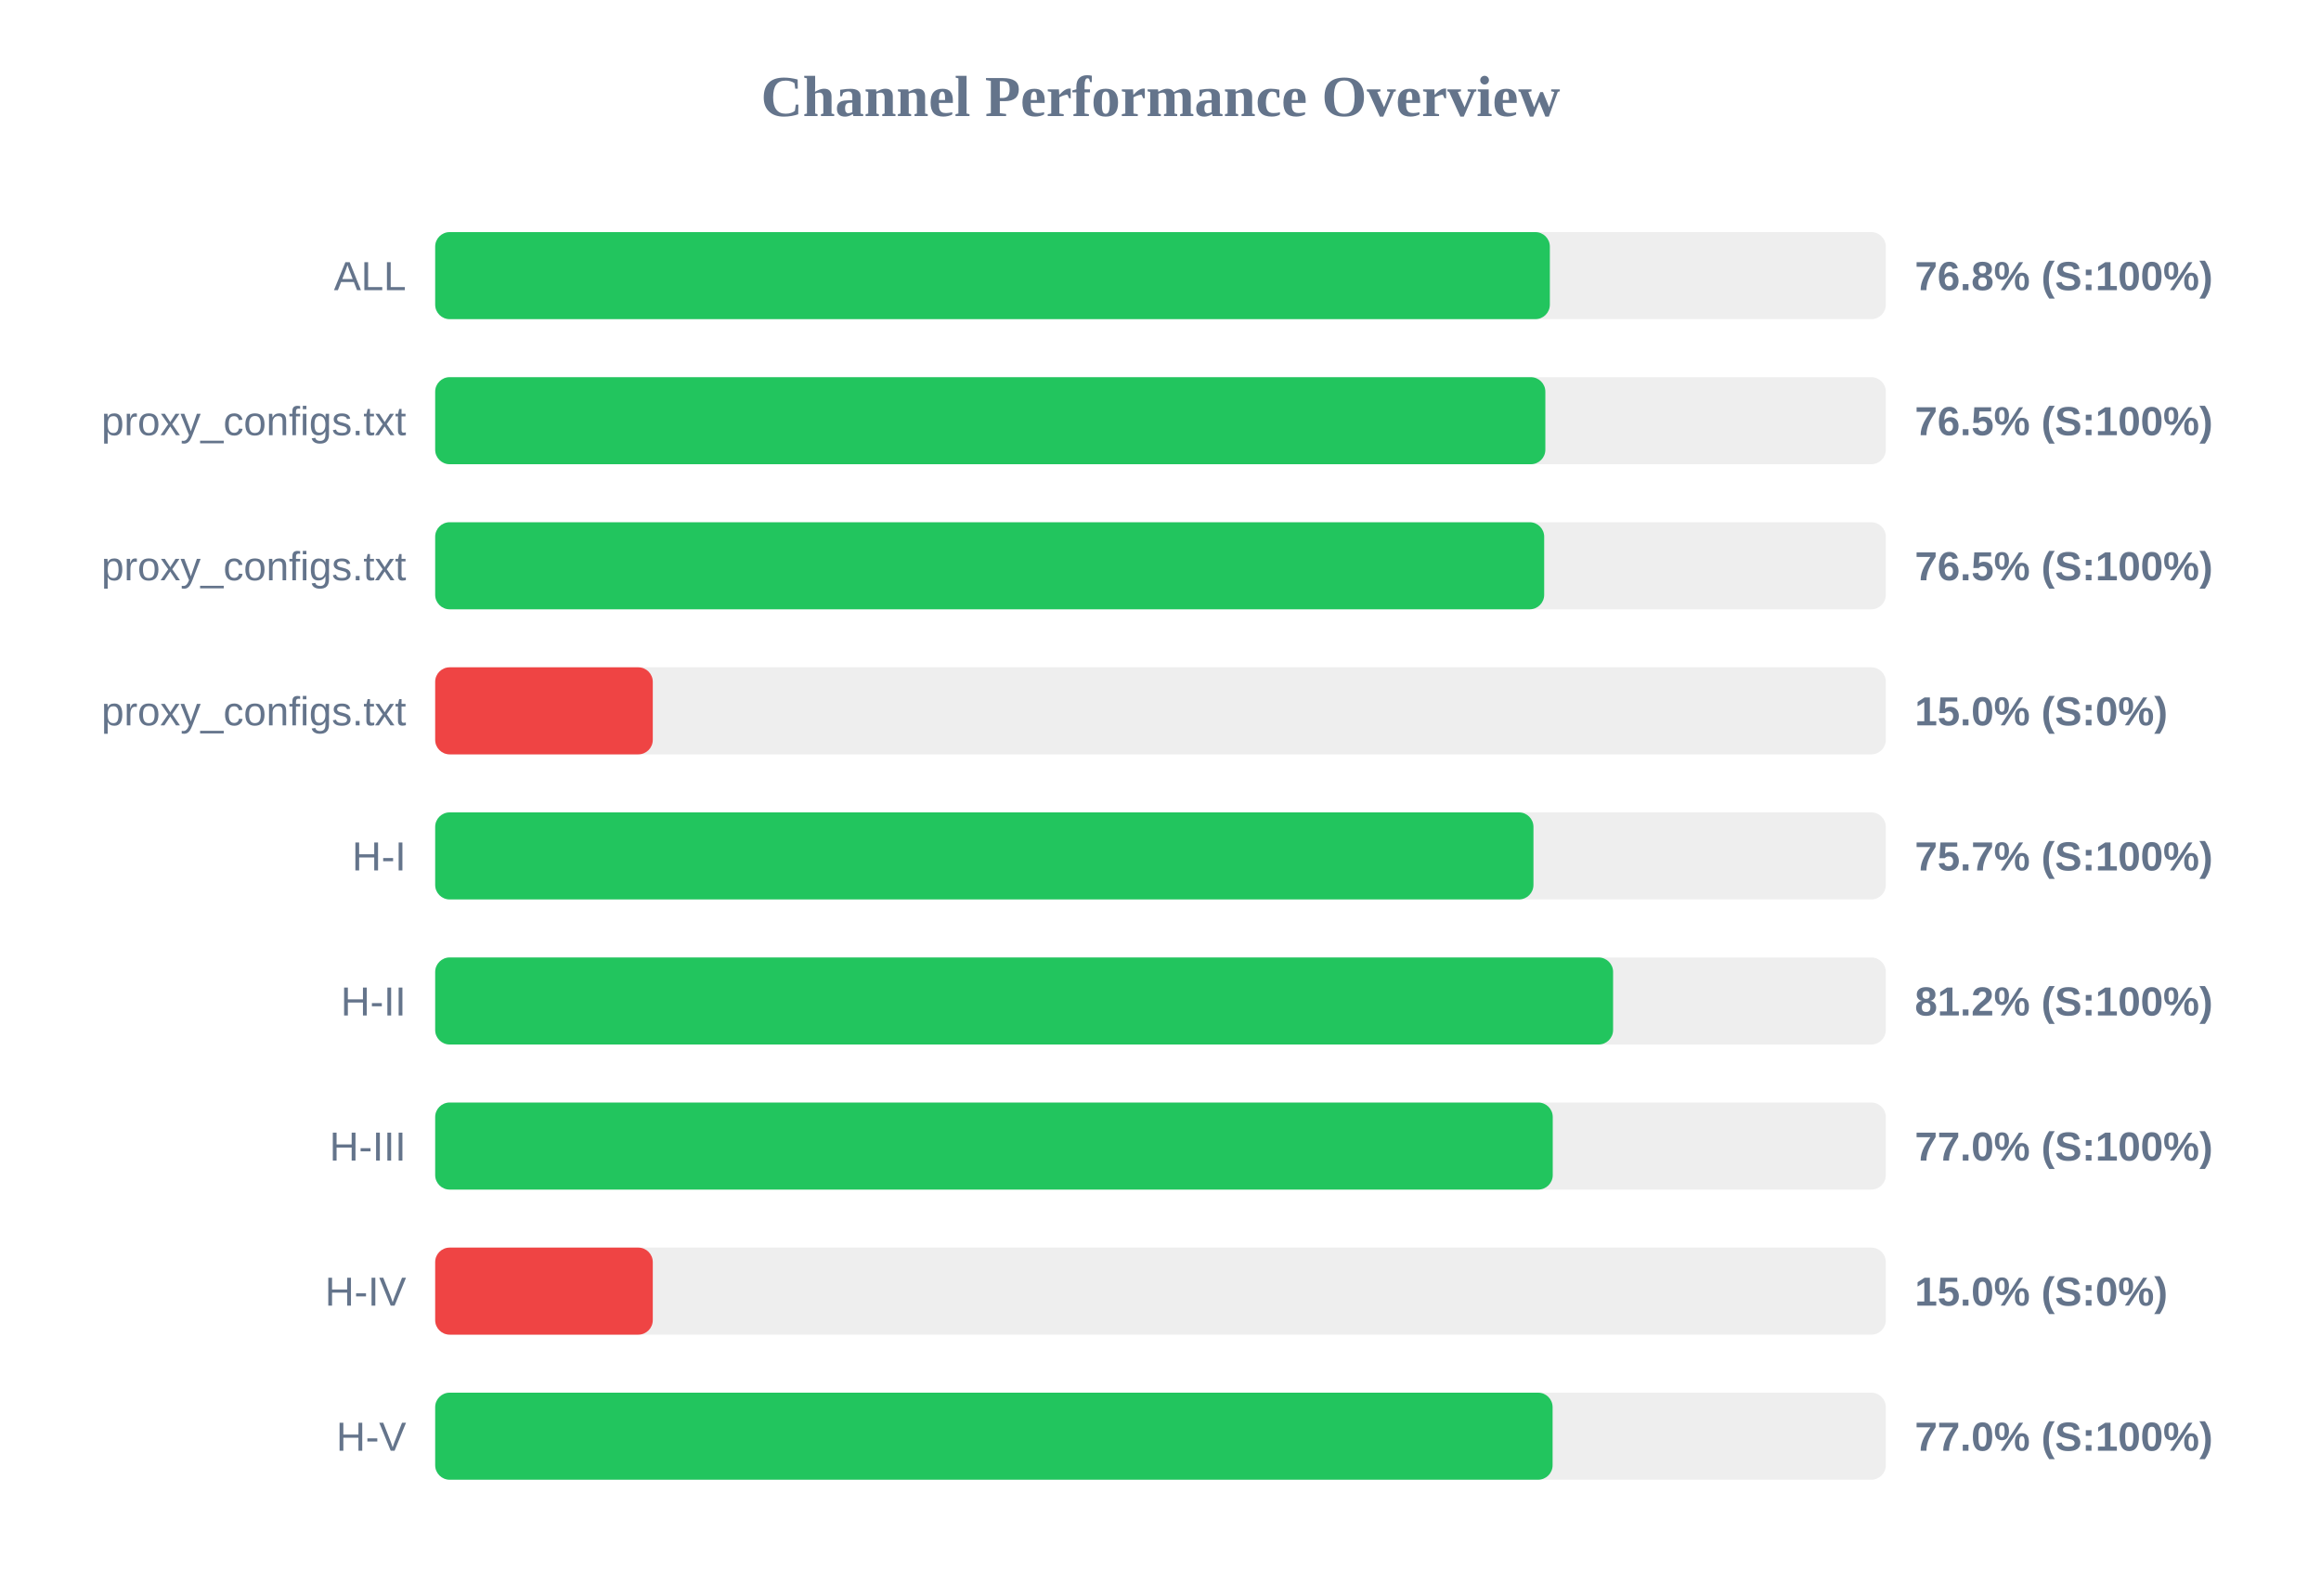
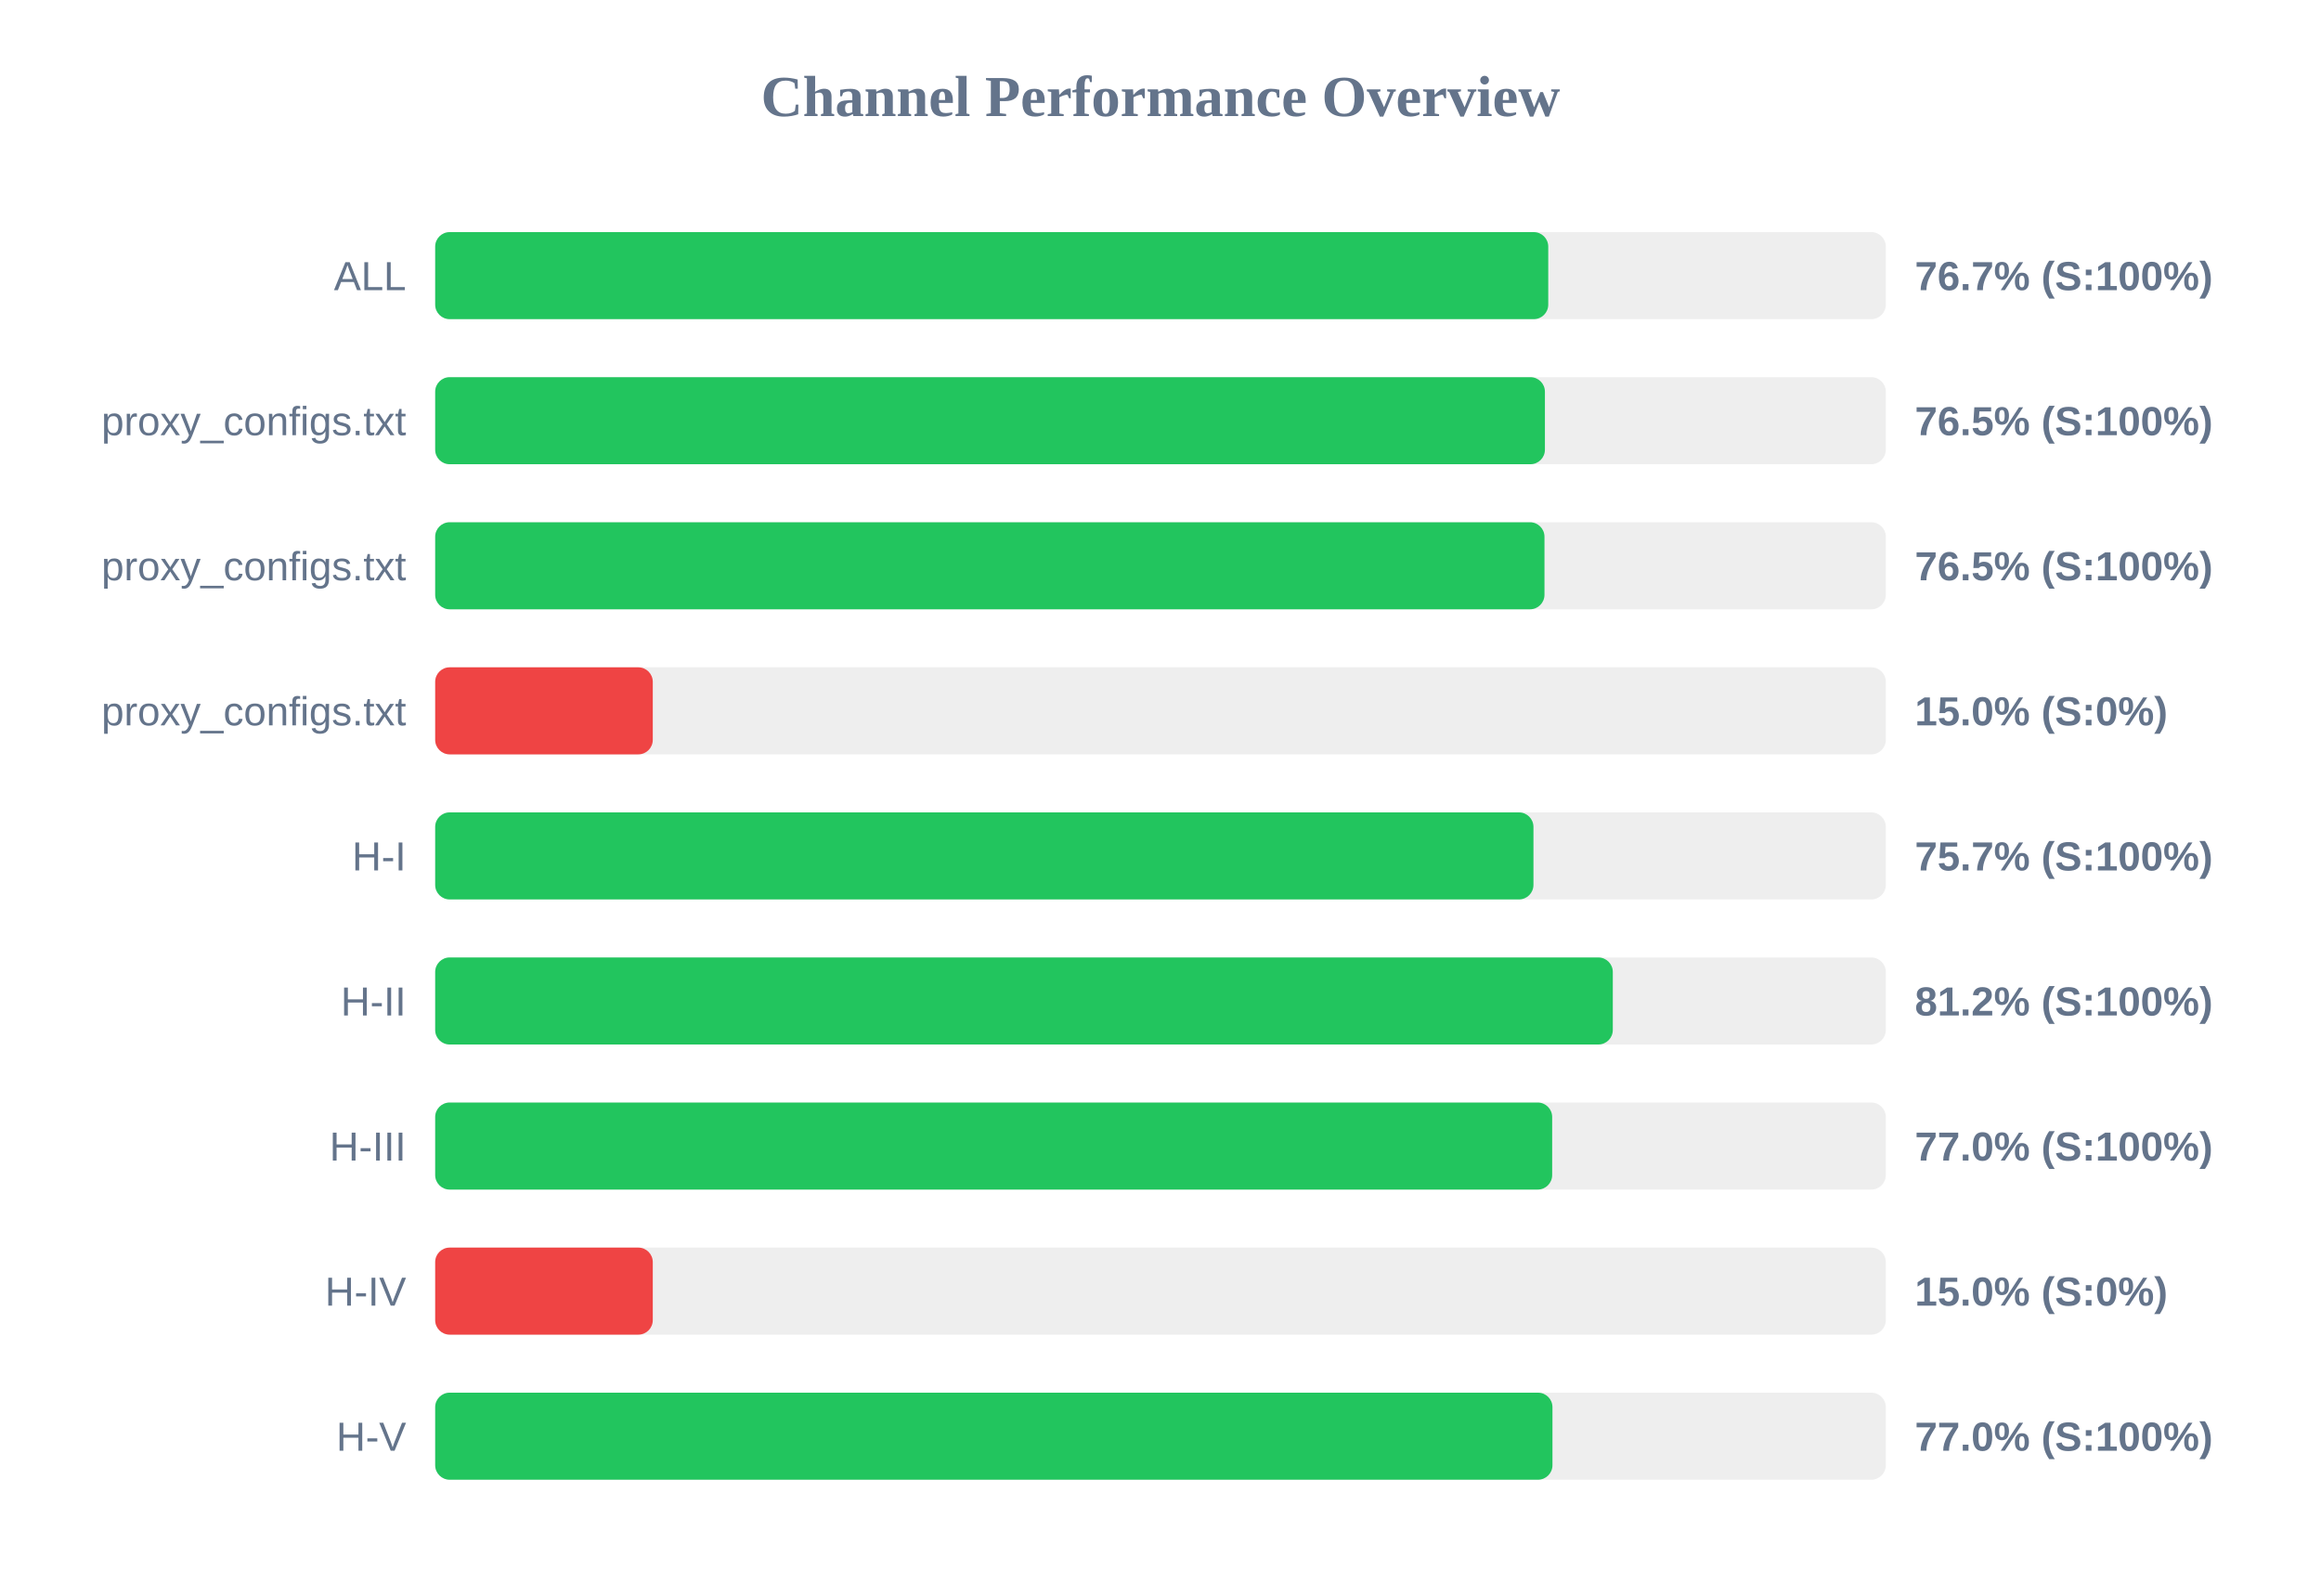
<svg xmlns="http://www.w3.org/2000/svg" width="800" height="550" version="1.1">
  <style>
        .row { font: 14px Arial; fill: #64748b; }
        .score { font: bold 14px Arial; fill: #64748b; }
    </style>
  <text x="400" y="40" text-anchor="middle" font-size="20px" font-weight="bold" fill="#64748b">Channel Performance Overview</text>
  <rect x="150" y="80" width="500" height="30" fill="#eee" rx="5" />
-   <rect x="150" y="80" width="384.2" height="30" fill="#22c55e" rx="5" />
+   <rect x="150" y="80" width="383.65" height="30" fill="#22c55e" rx="5" />
  <text x="140" y="100" text-anchor="end" class="row">ALL</text>
-   <text x="660" y="100" text-anchor="start" class="score">76.8% (S:100%)</text>
+   <text x="660" y="100" text-anchor="start" class="score">76.7% (S:100%)</text>
  <rect x="150" y="130" width="500" height="30" fill="#eee" rx="5" />
-   <rect x="150" y="130" width="382.65" height="30" fill="#22c55e" rx="5" />
+   <rect x="150" y="130" width="382.5" height="30" fill="#22c55e" rx="5" />
  <text x="140" y="150" text-anchor="end" class="row">proxy_configs.txt</text>
  <text x="660" y="150" text-anchor="start" class="score">76.5% (S:100%)</text>
  <rect x="150" y="180" width="500" height="30" fill="#eee" rx="5" />
-   <rect x="150" y="180" width="382.25" height="30" fill="#22c55e" rx="5" />
+   <rect x="150" y="180" width="382.35" height="30" fill="#22c55e" rx="5" />
  <text x="140" y="200" text-anchor="end" class="row">proxy_configs.txt</text>
  <text x="660" y="200" text-anchor="start" class="score">76.5% (S:100%)</text>
  <rect x="150" y="230" width="500" height="30" fill="#eee" rx="5" />
  <rect x="150" y="230" width="75.0" height="30" fill="#ef4444" rx="5" />
  <text x="140" y="250" text-anchor="end" class="row">proxy_configs.txt</text>
  <text x="660" y="250" text-anchor="start" class="score">15.0% (S:0%)</text>
  <rect x="150" y="280" width="500" height="30" fill="#eee" rx="5" />
  <rect x="150" y="280" width="378.55" height="30" fill="#22c55e" rx="5" />
  <text x="140" y="300" text-anchor="end" class="row">H-I</text>
  <text x="660" y="300" text-anchor="start" class="score">75.7% (S:100%)</text>
  <rect x="150" y="330" width="500" height="30" fill="#eee" rx="5" />
-   <rect x="150" y="330" width="406.0" height="30" fill="#22c55e" rx="5" />
+   <rect x="150" y="330" width="405.9" height="30" fill="#22c55e" rx="5" />
  <text x="140" y="350" text-anchor="end" class="row">H-II</text>
  <text x="660" y="350" text-anchor="start" class="score">81.2% (S:100%)</text>
  <rect x="150" y="380" width="500" height="30" fill="#eee" rx="5" />
-   <rect x="150" y="380" width="385.2" height="30" fill="#22c55e" rx="5" />
+   <rect x="150" y="380" width="385.0" height="30" fill="#22c55e" rx="5" />
  <text x="140" y="400" text-anchor="end" class="row">H-III</text>
  <text x="660" y="400" text-anchor="start" class="score">77.0% (S:100%)</text>
  <rect x="150" y="430" width="500" height="30" fill="#eee" rx="5" />
  <rect x="150" y="430" width="75.0" height="30" fill="#ef4444" rx="5" />
  <text x="140" y="450" text-anchor="end" class="row">H-IV</text>
  <text x="660" y="450" text-anchor="start" class="score">15.0% (S:0%)</text>
  <rect x="150" y="480" width="500" height="30" fill="#eee" rx="5" />
-   <rect x="150" y="480" width="385.15" height="30" fill="#22c55e" rx="5" />
+   <rect x="150" y="480" width="385.1" height="30" fill="#22c55e" rx="5" />
  <text x="140" y="500" text-anchor="end" class="row">H-V</text>
  <text x="660" y="500" text-anchor="start" class="score">77.0% (S:100%)</text>
</svg>
